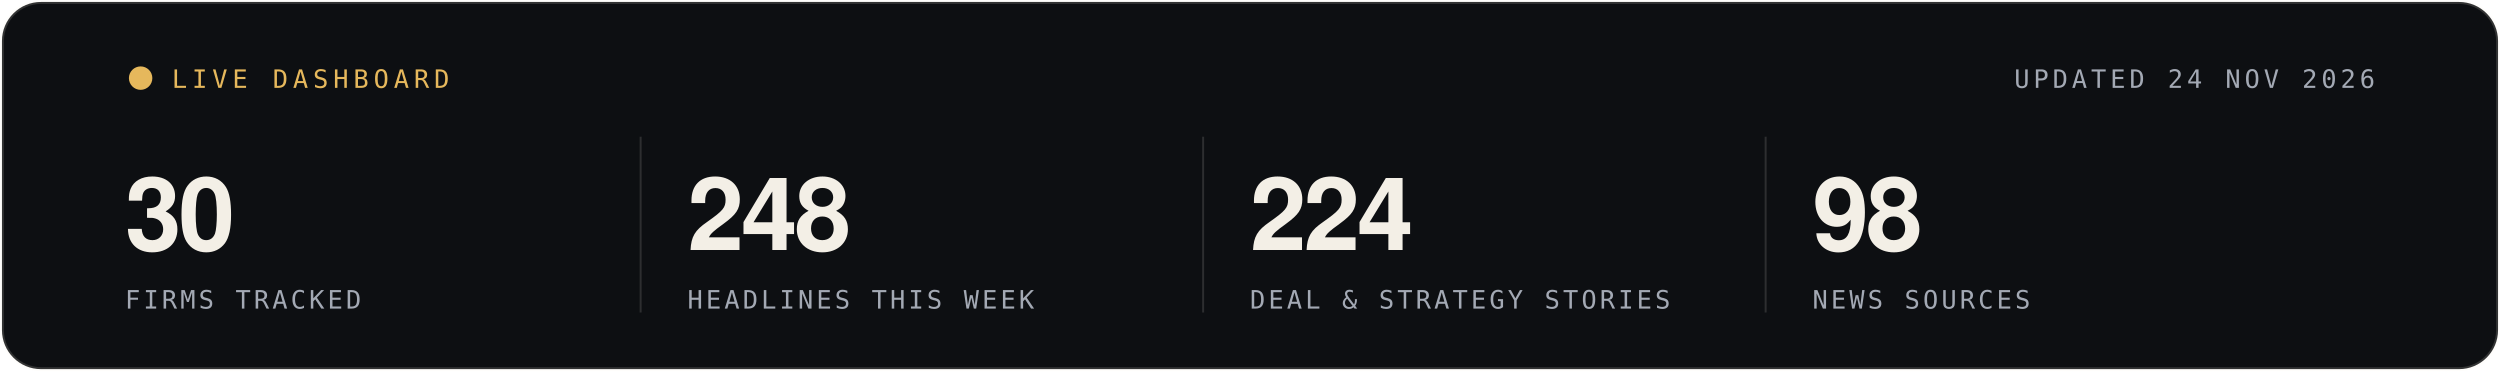
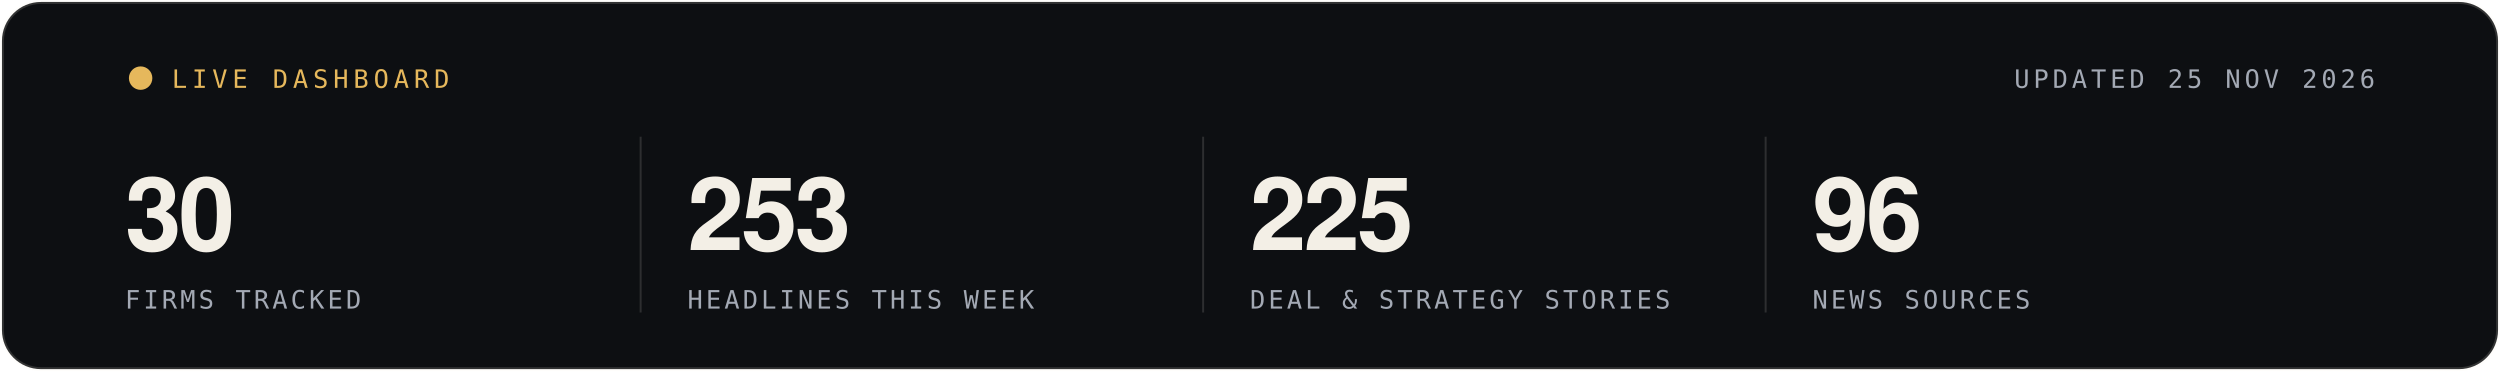
- <svg xmlns="http://www.w3.org/2000/svg" width="1280" height="190" viewBox="0 0 1280 190" role="img" aria-label="Live statistics, updated 24 NOV 2026">
+ <svg xmlns="http://www.w3.org/2000/svg" width="1280" height="190" viewBox="0 0 1280 190" role="img" aria-label="Live statistics, updated 25 NOV 2026">
  <rect x="1" y="1" width="1278" height="188" rx="20" fill="#0D0F12" stroke="rgba(243,239,230,0.16)" stroke-width="2" />
  <g font-family="'Segoe UI', 'Helvetica Neue', Helvetica, Arial, sans-serif">
    <circle cx="72" cy="40" r="6" fill="#E6B85C">
      <animate attributeName="opacity" values="1;.25;1" dur="1.6s" repeatCount="indefinite" />
    </circle>
    <text x="88" y="45" font-family="ui-monospace, SFMono-Regular, Menlo, Consolas, monospace" font-size="13" letter-spacing="2.5" fill="#E6B85C">LIVE DASHBOARD</text>
-     <text x="1216" y="45" text-anchor="end" font-family="ui-monospace, SFMono-Regular, Menlo, Consolas, monospace" font-size="13" letter-spacing="2" fill="#A3A9B4">UPDATED 24 NOV 2026</text>
+     <text x="1216" y="45" text-anchor="end" font-family="ui-monospace, SFMono-Regular, Menlo, Consolas, monospace" font-size="13" letter-spacing="2" fill="#A3A9B4">UPDATED 25 NOV 2026</text>
    <text x="64" y="128" font-size="52" font-weight="700" letter-spacing="-1.5" fill="#F3EFE6">30</text>
    <text x="64" y="158" font-family="ui-monospace, SFMono-Regular, Menlo, Consolas, monospace" font-size="13" letter-spacing="1.6" fill="#A3A9B4">FIRMS TRACKED</text>
    <line x1="328" x2="328" y1="70" y2="160" stroke="rgba(243,239,230,0.14)" />
-     <text x="352" y="128" font-size="52" font-weight="700" letter-spacing="-1.5" fill="#F3EFE6">248</text>
+     <text x="352" y="128" font-size="52" font-weight="700" letter-spacing="-1.5" fill="#F3EFE6">253</text>
    <text x="352" y="158" font-family="ui-monospace, SFMono-Regular, Menlo, Consolas, monospace" font-size="13" letter-spacing="1.6" fill="#A3A9B4">HEADLINES THIS WEEK</text>
    <line x1="616" x2="616" y1="70" y2="160" stroke="rgba(243,239,230,0.14)" />
-     <text x="640" y="128" font-size="52" font-weight="700" letter-spacing="-1.5" fill="#F3EFE6">224</text>
+     <text x="640" y="128" font-size="52" font-weight="700" letter-spacing="-1.5" fill="#F3EFE6">225</text>
    <text x="640" y="158" font-family="ui-monospace, SFMono-Regular, Menlo, Consolas, monospace" font-size="13" letter-spacing="1.6" fill="#A3A9B4">DEAL &amp; STRATEGY STORIES</text>
    <line x1="904" x2="904" y1="70" y2="160" stroke="rgba(243,239,230,0.14)" />
-     <text x="928" y="128" font-size="52" font-weight="700" letter-spacing="-1.5" fill="#F3EFE6">98</text>
+     <text x="928" y="128" font-size="52" font-weight="700" letter-spacing="-1.5" fill="#F3EFE6">96</text>
    <text x="928" y="158" font-family="ui-monospace, SFMono-Regular, Menlo, Consolas, monospace" font-size="13" letter-spacing="1.6" fill="#A3A9B4">NEWS SOURCES</text>
  </g>
</svg>
